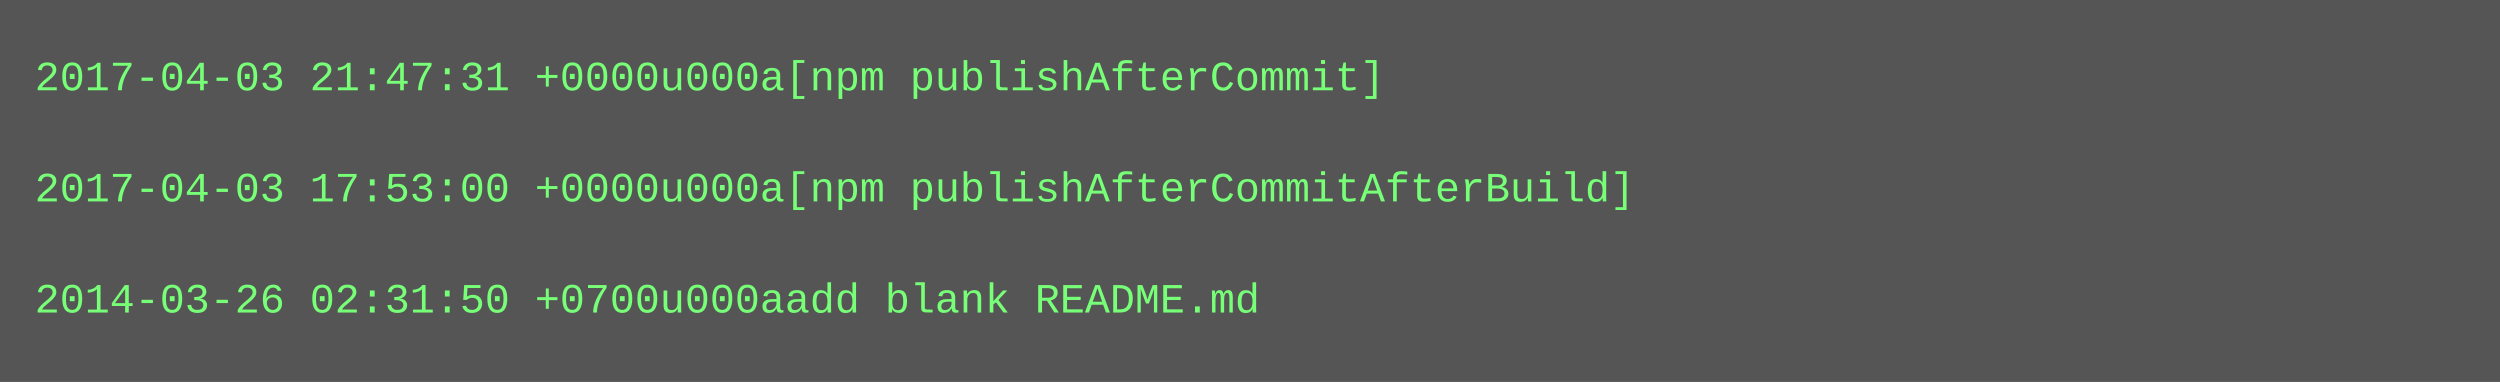
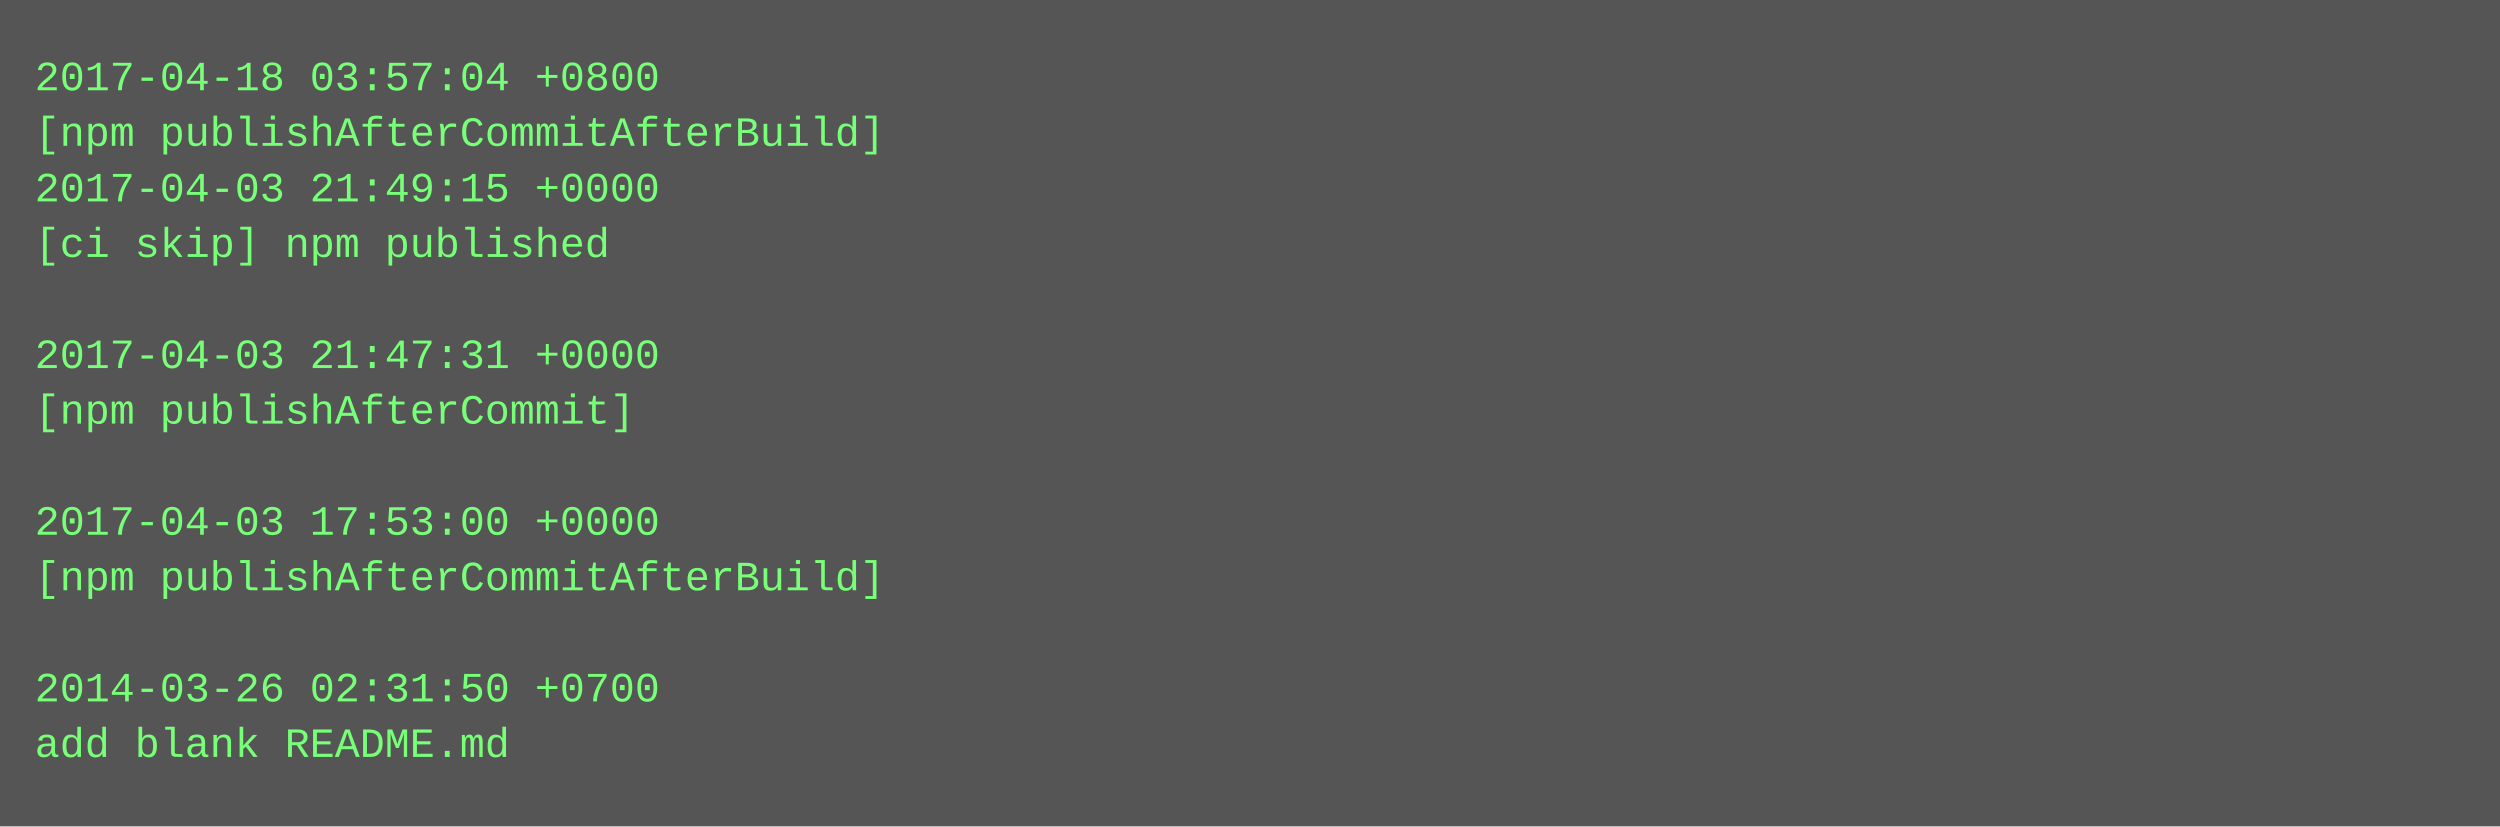
- <svg xmlns="http://www.w3.org/2000/svg" height="110" width="720">
-   <rect height="110" fill="#555" width="720" />
+ <svg xmlns="http://www.w3.org/2000/svg" height="238" width="720">
+   <rect height="238" fill="#555" width="720" />
  <text fill="#7f7" font-family="Courier New" font-size="12" xml:space="preserve">
-     <tspan x="10" y="26">2017-04-03 21:47:31 +0000u000a[npm publishAfterCommit]</tspan>
-     <tspan x="10" y="42" />
-     <tspan x="10" y="58">2017-04-03 17:53:00 +0000u000a[npm publishAfterCommitAfterBuild]</tspan>
-     <tspan x="10" y="74" />
-     <tspan x="10" y="90">2014-03-26 02:31:50 +0700u000aadd blank README.md</tspan>
+     <tspan x="10" y="26">2017-04-18 03:57:04 +0800</tspan>
+     <tspan x="10" y="42">[npm publishAfterCommitAfterBuild]</tspan>
+     <tspan x="10" y="58">2017-04-03 21:49:15 +0000</tspan>
+     <tspan x="10" y="74">[ci skip] npm published</tspan>
+     <tspan x="10" y="90" />
+     <tspan x="10" y="106">2017-04-03 21:47:31 +0000</tspan>
+     <tspan x="10" y="122">[npm publishAfterCommit]</tspan>
+     <tspan x="10" y="138" />
+     <tspan x="10" y="154">2017-04-03 17:53:00 +0000</tspan>
+     <tspan x="10" y="170">[npm publishAfterCommitAfterBuild]</tspan>
+     <tspan x="10" y="186" />
+     <tspan x="10" y="202">2014-03-26 02:31:50 +0700</tspan>
+     <tspan x="10" y="218">add blank README.md</tspan>
  </text>
</svg>
